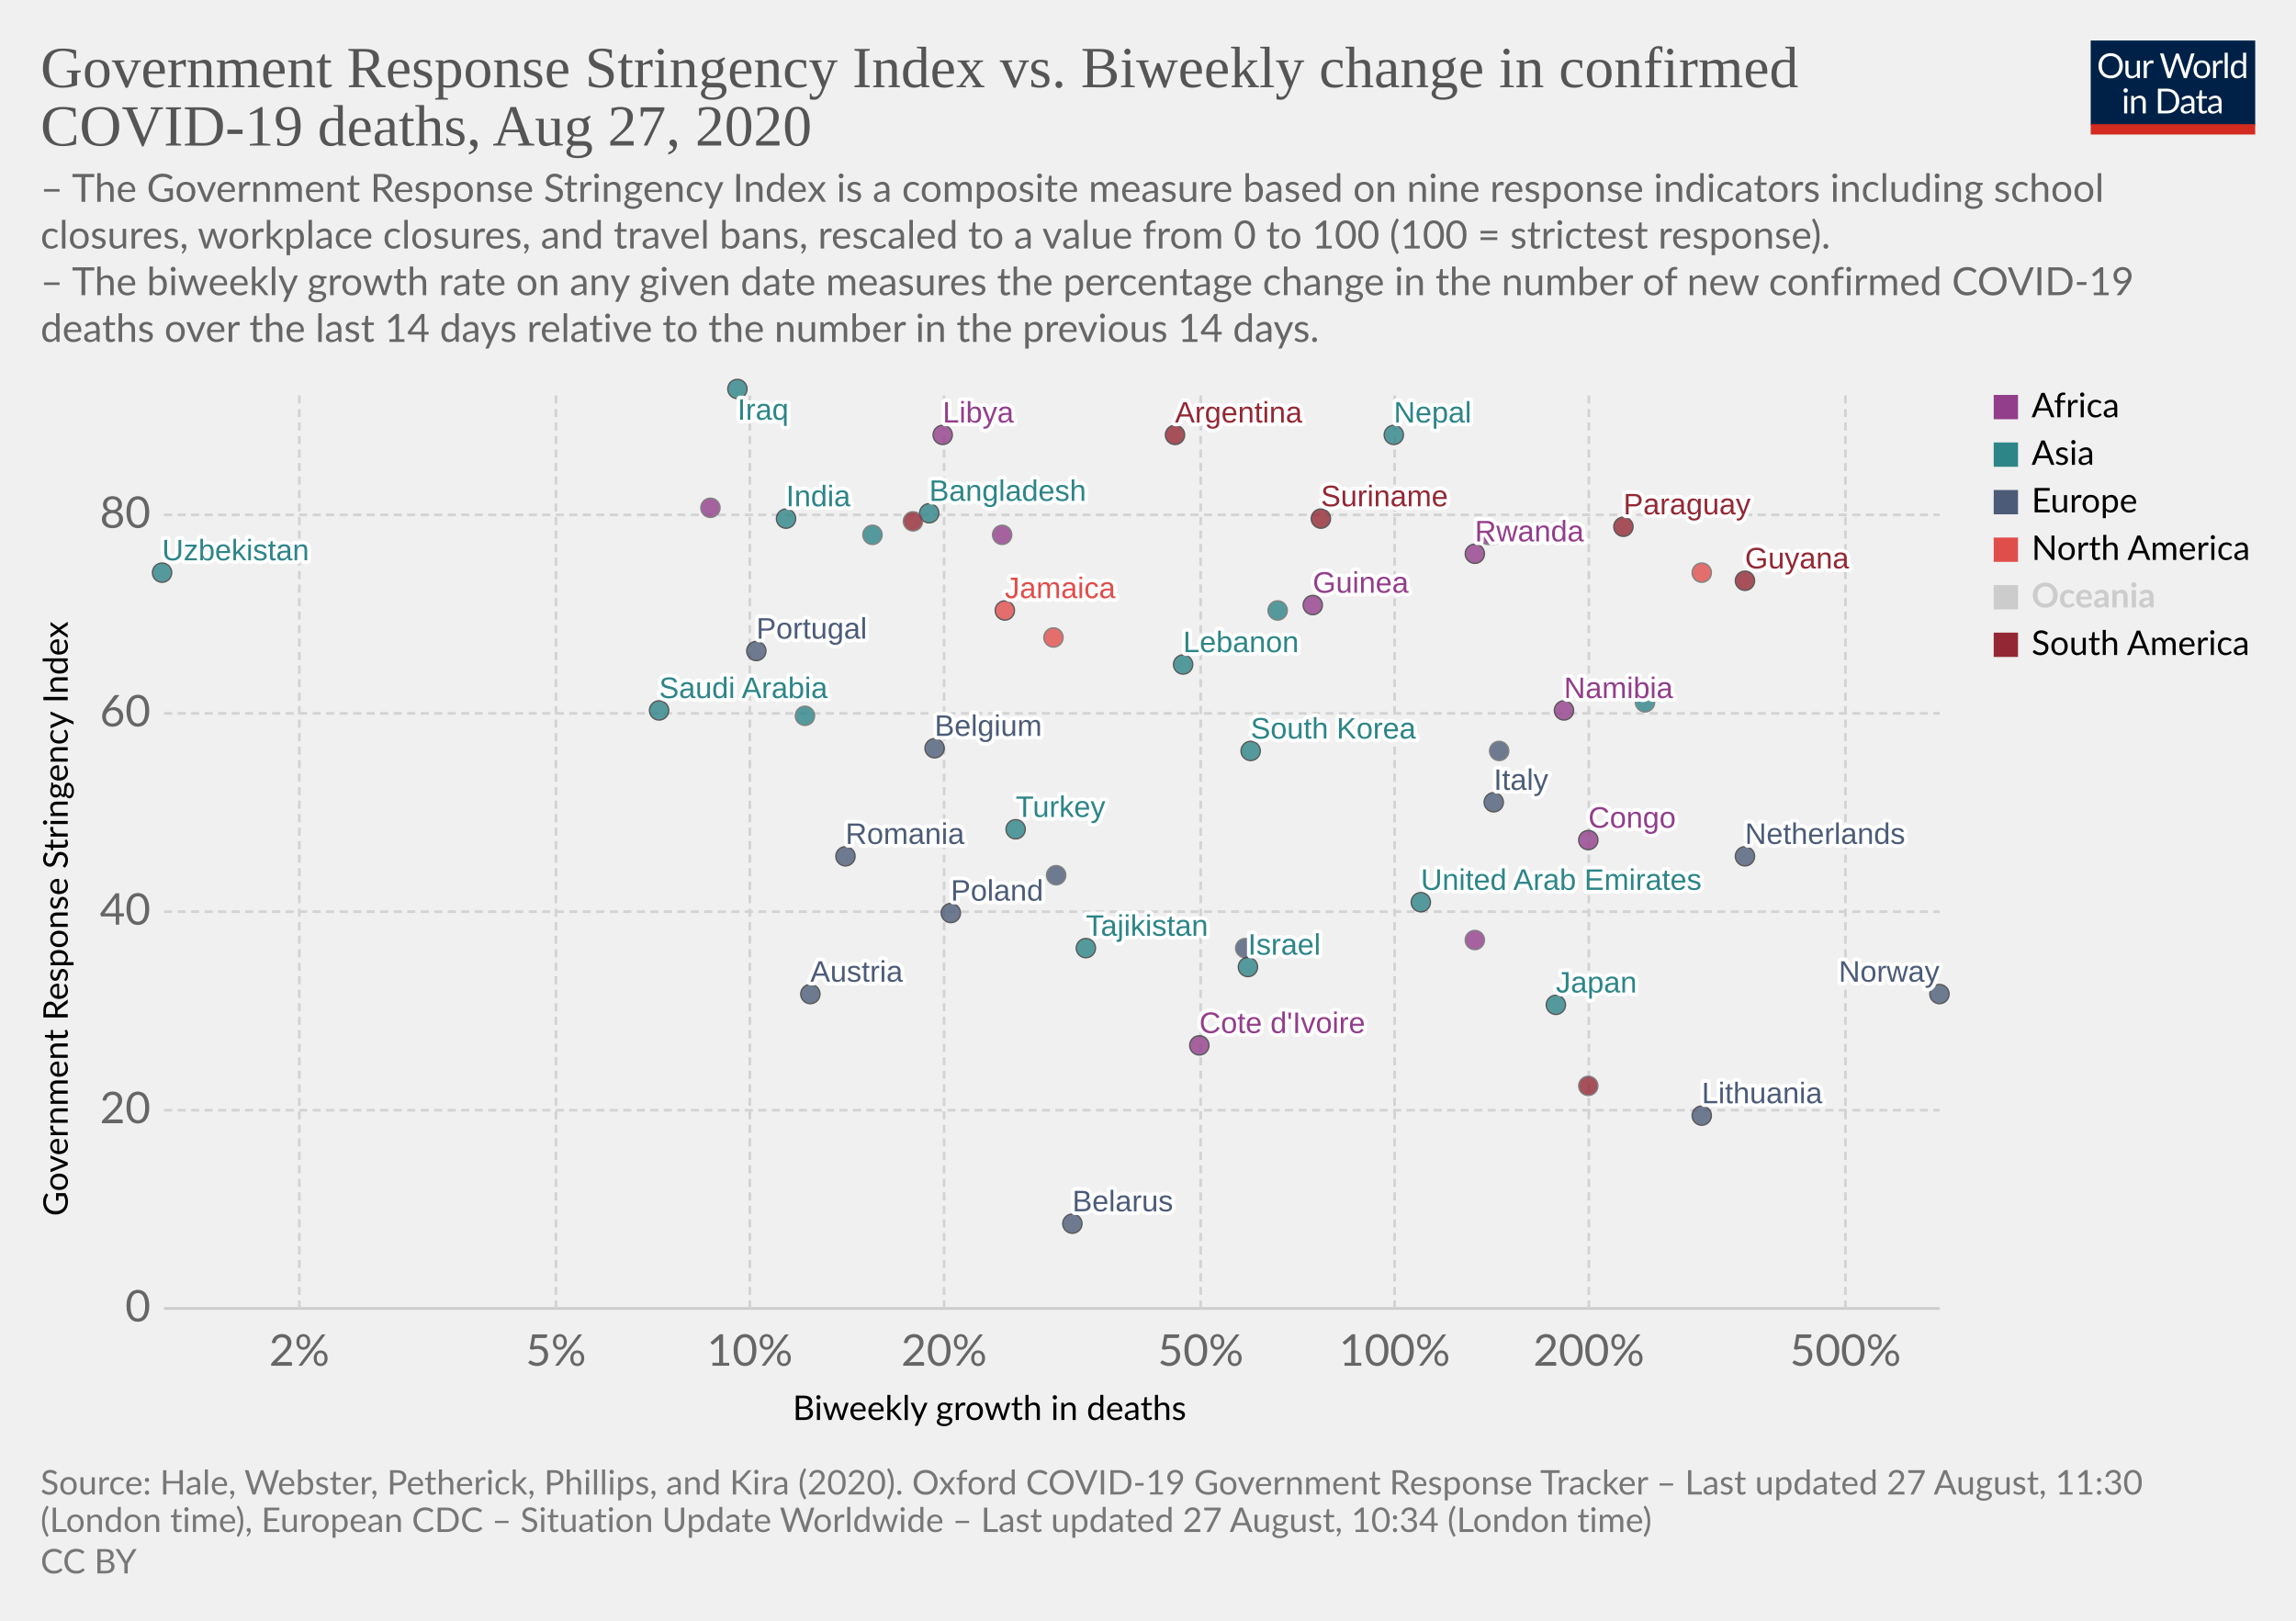
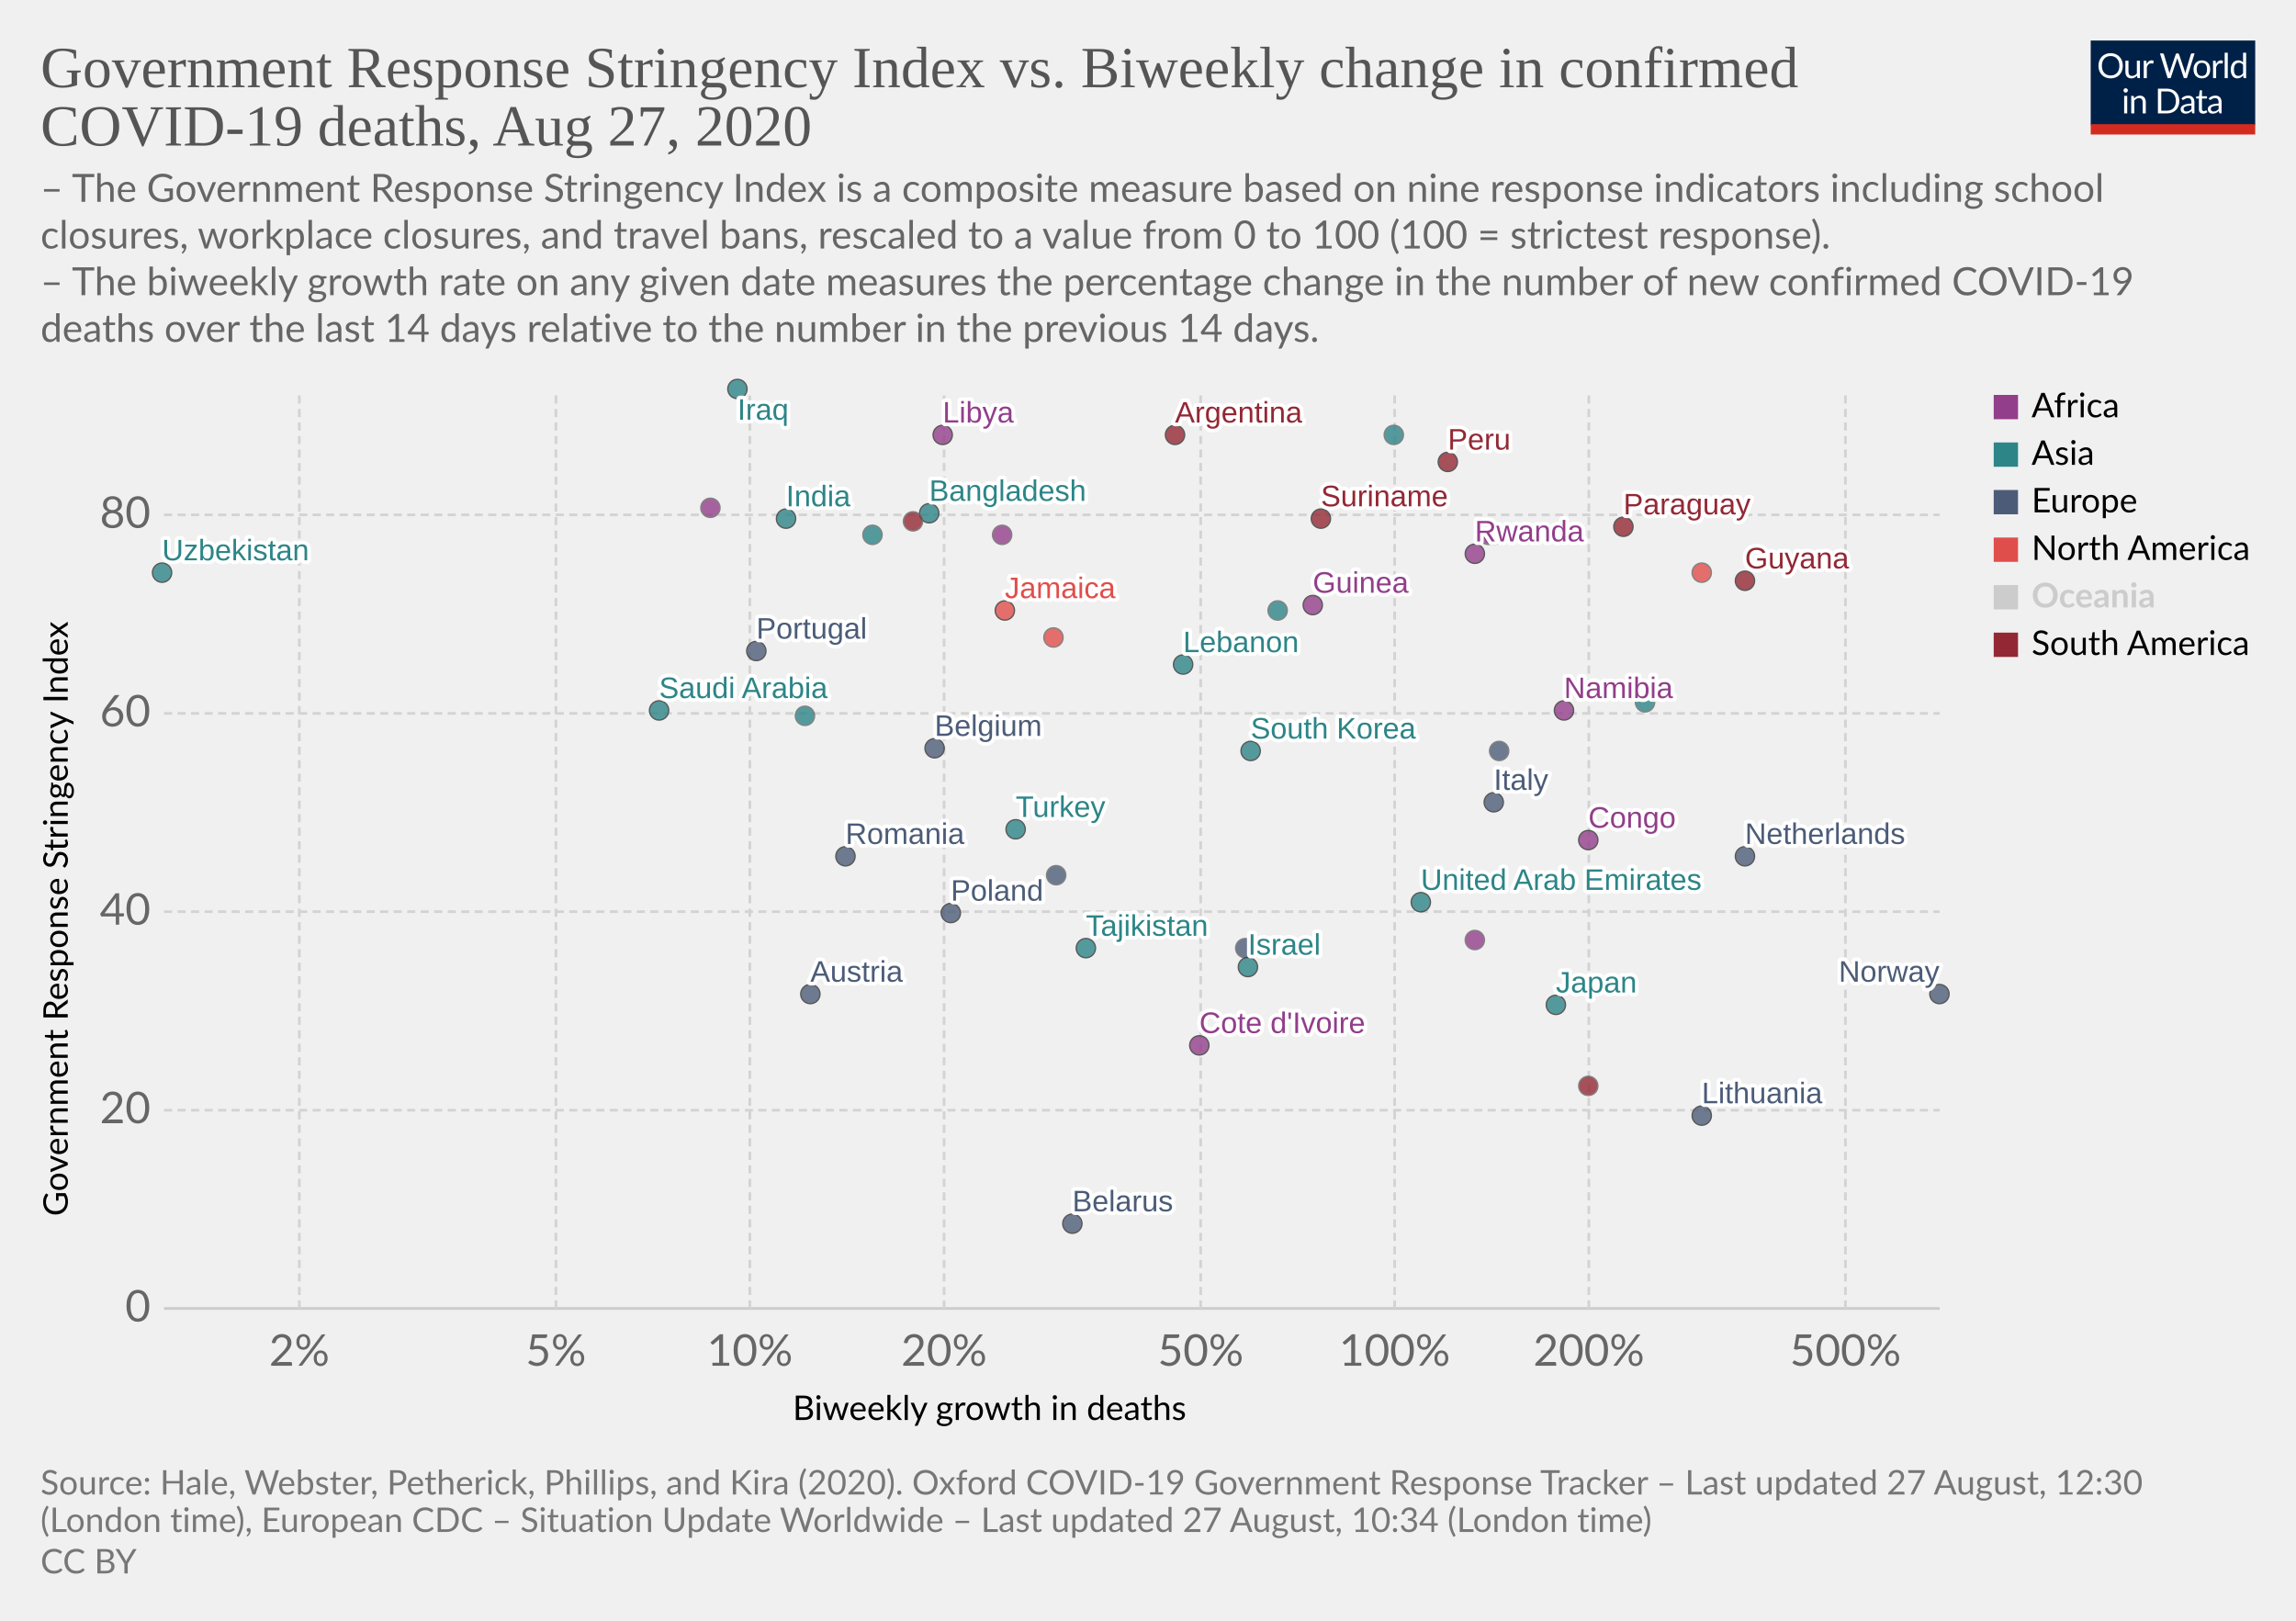
<svg xmlns="http://www.w3.org/2000/svg" version="1.1" style="background-color:#fff;-webkit-font-smoothing:antialiased" width="850" height="600" viewBox="0 0 850 600" font-family="Lato,'Helvetica Neue',Helvetica,Arial,sans-serif" font-size="18" text-rendering="optimizeLegibility">
  <g class="HeaderView">
    <g transform="matrix(.29 0 0 .29 774 15)">
      <svg width="210" height="120" viewBox="0 0 210 120" fill="none">
        <g clip-path="url(#clip0)">
          <path d="M0 0h210v107.89H0V0z" fill="#002147" />
          <path d="M40.98 32.25c0 2.36-.38 4.53-1.12 6.51a14.26 14.26 0 01-8.1 8.4c-1.9.78-4.02 1.17-6.34 1.17a16.6 16.6 0 01-6.33-1.17 14.31 14.31 0 01-8.08-8.4 18.29 18.29 0 01-1.12-6.51c0-2.36.38-4.53 1.12-6.5a14.32 14.32 0 018.07-8.44c1.92-.8 4.03-1.19 6.34-1.19 2.32 0 4.43.4 6.34 1.19 1.92.8 3.56 1.9 4.93 3.34a14.87 14.87 0 013.17 5.1 18.1 18.1 0 011.12 6.5zm-4.38 0c0-1.94-.26-3.68-.8-5.22a10.91 10.91 0 00-2.24-3.89 9.68 9.68 0 00-3.52-2.46 11.95 11.95 0 00-4.62-.86c-1.68 0-3.21.28-4.6.86a9.88 9.88 0 00-3.54 2.46 10.91 10.91 0 00-2.24 3.9c-.53 1.53-.8 3.27-.8 5.2 0 1.94.27 3.68.8 5.22a11.17 11.17 0 002.24 3.9 10.01 10.01 0 003.55 2.44c1.38.56 2.9.83 4.6.83 1.7 0 3.24-.27 4.61-.83a9.8 9.8 0 003.52-2.44 11.17 11.17 0 002.25-3.9c.53-1.54.8-3.28.8-5.21zm26.22-6.54V48H60.5c-.56 0-.9-.27-1.05-.81l-.31-2.4a12.45 12.45 0 01-3.26 2.6c-1.2.64-2.58.96-4.13.96-1.22 0-2.3-.2-3.24-.6a6.52 6.52 0 01-2.33-1.7 7.37 7.37 0 01-1.43-2.67c-.3-1.04-.46-2.2-.46-3.45V25.7h3.91v14.22c0 1.68.38 2.99 1.15 3.91.77.93 1.96 1.39 3.54 1.39 1.16 0 2.24-.27 3.23-.82a10.42 10.42 0 002.8-2.28V25.7h3.91zm8.61 4.47a9.94 9.94 0 012.6-3.56 5.64 5.64 0 013.76-1.3c.47 0 .92.05 1.34.15.44.1.83.27 1.17.49l-.3 2.92c-.09.37-.3.55-.66.55-.2 0-.5-.04-.9-.13a6.21 6.21 0 00-3.24.18c-.54.2-1.03.5-1.47.92-.42.4-.81.9-1.17 1.5-.33.58-.64 1.26-.92 2.02V48H67.7V25.71h2.25c.42 0 .72.08.88.25.16.16.27.44.33.83l.26 3.39zm61.16-13.7L122.75 48h-3.82l-7.99-24.05a21.95 21.95 0 01-.42-1.58 38.36 38.36 0 01-.44 1.58L102.05 48h-3.83L88.4 16.47h3.54c.38 0 .7.1.95.29.26.2.43.43.5.73l6.52 21.9c.1.4.2.83.28 1.28.1.46.2.94.29 1.46l.3-1.46c.12-.47.25-.9.38-1.27l7.41-21.91c.1-.25.26-.48.51-.69.27-.22.58-.33.95-.33h1.23c.38 0 .69.1.92.29.24.2.41.43.53.73l7.4 21.9a28.4 28.4 0 01.68 2.62 29.52 29.52 0 01.52-2.61l6.54-21.91c.07-.27.23-.5.48-.7.27-.21.58-.32.95-.32h3.32zm9.35 8.88c1.63 0 3.1.27 4.4.82a9.43 9.43 0 015.46 5.94c.5 1.4.74 2.98.74 4.73 0 1.76-.25 3.34-.74 4.75a9.43 9.43 0 01-5.46 5.92c-1.3.52-2.77.79-4.4.79-1.64 0-3.12-.27-4.44-.8a9.42 9.42 0 01-3.35-2.3c-.92-1-1.63-2.2-2.13-3.61-.49-1.41-.73-3-.73-4.75s.24-3.33.73-4.73c.5-1.43 1.2-2.64 2.13-3.63a9.4 9.4 0 013.35-2.31c1.32-.55 2.8-.82 4.44-.82zm0 19.89c2.2 0 3.84-.73 4.93-2.2 1.08-1.48 1.63-3.54 1.63-6.18 0-2.66-.55-4.72-1.63-6.2-1.09-1.49-2.73-2.23-4.93-2.23-1.12 0-2.09.2-2.93.57a5.7 5.7 0 00-2.06 1.65 7.5 7.5 0 00-1.24 2.67c-.26 1.04-.4 2.22-.4 3.54 0 2.64.55 4.7 1.64 6.18 1.1 1.47 2.76 2.2 4.99 2.2zm17.97-15.07a9.94 9.94 0 012.6-3.56 5.64 5.64 0 013.76-1.3c.47 0 .91.05 1.34.15.44.1.83.27 1.16.49l-.28 2.92c-.09.37-.31.55-.66.55-.2 0-.5-.04-.9-.13a6.2 6.2 0 00-3.24.18c-.54.2-1.03.5-1.47.92-.43.4-.82.9-1.17 1.5a13.1 13.1 0 00-.92 2.02V48h-3.94V25.71h2.24c.43 0 .72.08.88.25.17.16.28.44.33.83l.27 3.39zm15.04-14.59V48h-3.92V15.6h3.92zm19.55 15.43a6.22 6.22 0 00-2.38-2.05 6.7 6.7 0 00-2.86-.6c-2.07 0-3.66.75-4.77 2.23-1.12 1.48-1.68 3.6-1.68 6.33 0 1.46.13 2.7.38 3.74a7.29 7.29 0 001.1 2.56 4.35 4.35 0 001.78 1.45c.7.3 1.5.46 2.4.46 1.29 0 2.41-.3 3.36-.88a9.6 9.6 0 002.67-2.49V31.02zm3.91-15.43V48h-2.33c-.56 0-.9-.27-1.06-.81l-.35-2.71a12.13 12.13 0 01-3.25 2.77 8.28 8.28 0 01-4.23 1.06 7.31 7.31 0 01-6.14-2.9c-.73-.96-1.3-2.15-1.69-3.57a18.35 18.35 0 01.07-9.48 11.29 11.29 0 011.89-3.7 8.7 8.7 0 017.06-3.34 7.96 7.96 0 016.12 2.62V15.59h3.91zM46.61 70.71V93H42.7V70.71h3.91zm.84-7c0 .39-.08.75-.24 1.09a2.81 2.81 0 01-1.52 1.47 2.67 2.67 0 01-2.16 0 2.9 2.9 0 01-1.45-1.47 2.67 2.67 0 010-2.16c.15-.35.35-.65.6-.9.25-.27.53-.47.85-.62a2.67 2.67 0 012.16 0c.35.15.65.35.9.62.27.25.47.55.62.9.16.34.24.7.24 1.08zm7.97 10.24c.49-.54 1-1.04 1.54-1.48a9.85 9.85 0 013.66-1.84 8.96 8.96 0 015.43.35c.94.4 1.72.97 2.33 1.71a7.36 7.36 0 011.43 2.67c.32 1.04.49 2.19.49 3.45V93h-3.94V78.81c0-1.69-.4-3-1.17-3.92-.76-.93-1.93-1.4-3.5-1.4a6.6 6.6 0 00-3.25.83c-1 .56-1.92 1.31-2.77 2.27V93h-3.94V70.71h2.35c.56 0 .9.28 1.04.82l.3 2.42zm57.7 3.3c0 2.36-.37 4.5-1.11 6.44a14.3 14.3 0 01-3.17 4.98 14.1 14.1 0 01-4.93 3.2c-1.9.76-4.02 1.13-6.33 1.13H85.8V61.47h11.77c2.31 0 4.42.39 6.33 1.15a13.8 13.8 0 018.1 8.18 17.75 17.75 0 011.12 6.45zm-4.37 0c0-1.94-.26-3.67-.8-5.2a10.94 10.94 0 00-2.23-3.87 9.57 9.57 0 00-3.53-2.42 12.23 12.23 0 00-4.61-.83h-7.5v24.62h7.5c1.7 0 3.24-.28 4.61-.84a9.7 9.7 0 003.53-2.4 10.94 10.94 0 002.24-3.87c.53-1.53.8-3.26.8-5.2zm19.8 5.72c-1.8.06-3.34.2-4.62.44-1.26.22-2.3.51-3.1.88-.8.36-1.37.8-1.74 1.3-.35.5-.53 1.05-.53 1.67 0 .58.1 1.1.3 1.52a3 3 0 00.76 1.05c.34.27.73.46 1.17.6.45.11.94.17 1.45.17a7.28 7.28 0 003.5-.81 11.95 11.95 0 002.82-2.2v-4.62zm-12.65-9.11a12.73 12.73 0 013.98-2.66c1.43-.59 3-.88 4.73-.88 1.25 0 2.36.2 3.33.61a6.81 6.81 0 013.94 4.38c.33 1.04.5 2.19.5 3.43V93h-1.74a1.8 1.8 0 01-.88-.18c-.2-.13-.36-.38-.48-.74l-.44-2.12c-.59.55-1.16 1.03-1.72 1.46a9.48 9.48 0 01-3.74 1.7c-.69.15-1.46.23-2.3.23-.87 0-1.69-.12-2.45-.35a5.34 5.34 0 01-3.34-2.93 6.64 6.64 0 01-.49-2.64c0-.88.25-1.72.73-2.53a6.33 6.33 0 012.35-2.17c1.09-.63 2.5-1.15 4.25-1.54 1.75-.41 3.89-.65 6.42-.7v-1.75c0-1.73-.37-3.03-1.12-3.91-.75-.9-1.84-1.34-3.28-1.34-.97 0-1.78.12-2.44.37-.64.23-1.2.5-1.7.81l-1.23.82c-.33.23-.67.35-1 .35-.27 0-.5-.07-.69-.2a2.1 2.1 0 01-.48-.53l-.7-1.25zm27.67 19.5c-1.76 0-3.12-.5-4.07-1.48-.94-.98-1.41-2.4-1.41-4.25V74h-2.68a.9.9 0 01-.6-.2c-.16-.14-.24-.36-.24-.66v-1.56l3.65-.46.9-6.89a.9.9 0 01.29-.52.88.88 0 01.62-.22H142v7.67h6.44V74H142v13.38c0 .94.22 1.63.68 2.09.45.45 1.04.68 1.76.68a3.21 3.21 0 001.85-.53l.55-.35c.16-.12.3-.18.41-.18.2 0 .4.13.55.38l1.15 1.87a7.45 7.45 0 01-2.44 1.5c-.96.35-1.94.52-2.95.52zm19.68-10.4c-1.8.07-3.34.21-4.62.45-1.26.22-2.3.51-3.1.88-.8.36-1.37.8-1.74 1.3-.35.5-.53 1.05-.53 1.67 0 .58.1 1.1.3 1.52.18.42.44.77.76 1.05.34.27.73.46 1.17.6.45.11.94.17 1.45.17a7.3 7.3 0 003.5-.81 12.04 12.04 0 002.82-2.2v-4.62zm-12.65-9.1a12.72 12.72 0 013.99-2.66c1.42-.59 3-.88 4.72-.88 1.25 0 2.36.2 3.33.61a6.81 6.81 0 013.94 4.38c.33 1.04.5 2.19.5 3.43V93h-1.74a1.8 1.8 0 01-.88-.18c-.2-.13-.36-.38-.48-.74l-.44-2.12c-.59.55-1.16 1.03-1.72 1.46a9.48 9.48 0 01-3.74 1.7c-.69.15-1.46.23-2.3.23-.87 0-1.69-.12-2.45-.35a5.33 5.33 0 01-3.34-2.93 6.62 6.62 0 01-.49-2.64c0-.88.25-1.72.73-2.53a6.33 6.33 0 012.35-2.17c1.09-.63 2.5-1.15 4.25-1.54a31.2 31.2 0 016.42-.7v-1.75c0-1.73-.37-3.03-1.12-3.91-.75-.9-1.84-1.34-3.28-1.34-.97 0-1.78.12-2.44.37-.64.23-1.2.5-1.7.81-.46.3-.87.57-1.22.82-.34.23-.68.35-1.02.35-.26 0-.49-.07-.68-.2a1.88 1.88 0 01-.48-.53l-.7-1.25z" fill="#fff" />
          <path fill="#D42B21" d="M0 106.79h210V120H0z" />
        </g>
        <defs>
          <clipPath id="clip0">
            <path fill="#fff" d="M0 0h210v120H0z" />
          </clipPath>
        </defs>
      </svg>
    </g>
    <a href="https://ourworldindata.org/grapher/stringency-index-vs-biweekly-covid-deaths" target="_blank" font-family="&quot;Playfair Display&quot;,Georgia,&quot;Times New Roman&quot;,serif">
      <text font-size="21.6" x="15" y="32.3" fill="#555">
        <tspan x="15" y="32.28">Government Response Stringency Index vs. Biweekly change in confirmed</tspan>
        <tspan x="15" y="53.88">COVID-19 deaths, Aug 27, 2020</tspan>
      </text>
    </a>
    <text font-size="14.4" x="15" y="74.7" fill="#666">
      <tspan x="15" y="74.72">– The Government Response Stringency Index is a composite measure based on nine response indicators including school</tspan>
      <tspan x="15" y="92">closures, workplace closures, and travel bans, rescaled to a value from 0 to 100 (100 = strictest response).</tspan>
      <tspan x="15" y="109.28"> – The biweekly growth rate on any given date measures the percentage change in the number of new confirmed COVID-19</tspan>
      <tspan x="15" y="126.56">deaths over the last 14 days relative to the number in the previous 14 days.</tspan>
    </text>
  </g>
  <g class="ScatterPlot">
    <g class="AxisBoxView">
      <g class="HorizontalAxis">
        <text font-size="12.6" x="293.5" y="525.7">
          <tspan x="293.47" y="525.68">Biweekly growth in deaths</tspan>
        </text>
        <text x="110.8" y="505.6" fill="#666" text-anchor="middle" font-size="16.2">2%</text>
        <text x="205.8" y="505.6" fill="#666" text-anchor="middle" font-size="16.2">5%</text>
        <text x="277.6" y="505.6" fill="#666" text-anchor="middle" font-size="16.2">10%</text>
        <text x="349.5" y="505.6" fill="#666" text-anchor="middle" font-size="16.2">20%</text>
        <text x="444.5" y="505.6" fill="#666" text-anchor="middle" font-size="16.2">50%</text>
        <text x="516.3" y="505.6" fill="#666" text-anchor="middle" font-size="16.2">100%</text>
        <text x="588.2" y="505.6" fill="#666" text-anchor="middle" font-size="16.2">200%</text>
        <text x="683.2" y="505.6" fill="#666" text-anchor="middle" font-size="16.2">500%</text>
      </g>
      <g class="VerticalAxis">
        <text font-size="12.6" x="-450.2" y="25.1" transform="rotate(-90)">
          <tspan x="-450.2" y="25.08">Government Response Stringency Index</tspan>
        </text>
        <text x="55.74" y="484.4" fill="#666" dominant-baseline="middle" text-anchor="end" font-size="16.2">0</text>
        <text x="55.74" y="411" fill="#666" dominant-baseline="middle" text-anchor="end" font-size="16.2">20</text>
        <text x="55.74" y="337.5" fill="#666" dominant-baseline="middle" text-anchor="end" font-size="16.2">40</text>
        <text x="55.74" y="264.1" fill="#666" dominant-baseline="middle" text-anchor="end" font-size="16.2">60</text>
        <text x="55.74" y="190.6" fill="#666" dominant-baseline="middle" text-anchor="end" font-size="16.2">80</text>
      </g>
      <g class="AxisGridLines horizontalLines">
        <path stroke="#ccc" d="M60.74 484.4h657.35" />
        <path stroke="#d3d3d3" stroke-dasharray="3,2" d="M60.74 411h657.35M60.74 337.5h657.35M60.74 264.1h657.35M60.74 190.6h657.35" />
      </g>
      <g class="AxisGridLines verticalLines" stroke="#d3d3d3" stroke-dasharray="3,2">
        <path d="M110.8 484.4v-340M205.8 484.4v-340M277.6 484.4v-340M349.5 484.4v-340M444.5 484.4v-340M516.3 484.4v-340M588.2 484.4v-340M683.2 484.4v-340" />
      </g>
    </g>
    <g class="PointsWithLabels clickable" clip-path="url(#a)" font-family="Arial, sans-serif">
      <path fill="rgba(255,255,255,0)" d="M60.74 144.4h657.35v340H60.74z" />
      <defs>
        <clipPath id="a">
          <path d="M50.74 134.4h677.35v360H50.74z" />
        </clipPath>
      </defs>
      <g class="key-United-Arab-Emirates_0">
        <circle cx="526" cy="334" r="3.57" fill="#2D8587" opacity=".8" stroke="#333" stroke-width=".5" />
      </g>
      <g class="key-Argentina_0">
        <circle cx="435" cy="161" r="3.57" fill="#932834" opacity=".8" stroke="#333" stroke-width=".5" />
      </g>
      <g class="key-Austria_0">
        <circle cx="300" cy="368" r="3.57" fill="#4C5C78" opacity=".8" stroke="#333" stroke-width=".5" />
      </g>
      <g class="key-Belgium_0">
        <circle cx="346" cy="277" r="3.57" fill="#4C5C78" opacity=".8" stroke="#333" stroke-width=".5" />
      </g>
      <g class="key-Belarus_0">
        <circle cx="397" cy="453" r="3.57" fill="#4C5C78" opacity=".8" stroke="#333" stroke-width=".5" />
      </g>
      <g class="key-Czech-Republic_0">
        <circle cx="461" cy="351" r="3.57" fill="#4C5C78" opacity=".8" stroke="#666" stroke-width=".5" />
      </g>
+       <g class="key-Peru_0">
+         <circle cx="536" cy="171" r="3.57" fill="#932834" opacity=".8" stroke="#333" stroke-width=".5" />
+       </g>
      <g class="key-Paraguay_0">
        <circle cx="601" cy="195" r="3.57" fill="#932834" opacity=".8" stroke="#333" stroke-width=".5" />
      </g>
      <g class="key-Bangladesh_0">
        <circle cx="344" cy="190" r="3.57" fill="#2D8587" opacity=".8" stroke="#333" stroke-width=".5" />
      </g>
      <g class="key-Cote-d__0027Ivoire_0">
        <circle cx="444" cy="387" r="3.57" fill="#923E8B" opacity=".8" stroke="#333" stroke-width=".5" />
      </g>
      <g class="key-Cuba_0">
        <circle cx="630" cy="212" r="3.57" fill="#E04E4B" opacity=".8" stroke="#666" stroke-width=".5" />
      </g>
      <g class="key-Jamaica_0">
        <circle cx="372" cy="226" r="3.57" fill="#E04E4B" opacity=".8" stroke="#333" stroke-width=".5" />
      </g>
      <g class="key-Turkey_0">
        <circle cx="376" cy="307" r="3.57" fill="#2D8587" opacity=".8" stroke="#333" stroke-width=".5" />
      </g>
      <g class="key-Ethiopia_0">
        <circle cx="371" cy="198" r="3.57" fill="#923E8B" opacity=".8" stroke="#666" stroke-width=".5" />
      </g>
      <g class="key-Guinea_0">
        <circle cx="486" cy="224" r="3.57" fill="#923E8B" opacity=".8" stroke="#333" stroke-width=".5" />
      </g>
      <g class="key-Namibia_0">
        <circle cx="579" cy="263" r="3.57" fill="#923E8B" opacity=".8" stroke="#333" stroke-width=".5" />
      </g>
      <g class="key-Rwanda_0">
        <circle cx="546" cy="205" r="3.57" fill="#923E8B" opacity=".8" stroke="#333" stroke-width=".5" />
      </g>
      <g class="key-Suriname_0">
        <circle cx="489" cy="192" r="3.57" fill="#932834" opacity=".8" stroke="#333" stroke-width=".5" />
      </g>
      <g class="key-Ecuador_0">
        <circle cx="338" cy="193" r="3.57" fill="#932834" opacity=".8" stroke="#666" stroke-width=".5" />
      </g>
      <g class="key-France_0">
        <circle cx="391" cy="324" r="3.57" fill="#4C5C78" opacity=".8" stroke="#666" stroke-width=".5" />
      </g>
      <g class="key-Greece_0">
        <circle cx="555" cy="278" r="3.57" fill="#4C5C78" opacity=".8" stroke="#666" stroke-width=".5" />
      </g>
      <g class="key-Guyana_0">
        <circle cx="646" cy="215" r="3.57" fill="#932834" opacity=".8" stroke="#333" stroke-width=".5" />
      </g>
      <g class="key-Indonesia_0">
        <circle cx="298" cy="265" r="3.57" fill="#2D8587" opacity=".8" stroke="#666" stroke-width=".5" />
      </g>
      <g class="key-India_0">
        <circle cx="291" cy="192" r="3.57" fill="#2D8587" opacity=".8" stroke="#333" stroke-width=".5" />
      </g>
      <g class="key-Iraq_0">
        <circle cx="273" cy="144" r="3.57" fill="#2D8587" opacity=".8" stroke="#333" stroke-width=".5" />
      </g>
      <g class="key-Israel_0">
        <circle cx="462" cy="358" r="3.57" fill="#2D8587" opacity=".8" stroke="#333" stroke-width=".5" />
      </g>
      <g class="key-Italy_0">
        <circle cx="553" cy="297" r="3.57" fill="#4C5C78" opacity=".8" stroke="#333" stroke-width=".5" />
      </g>
      <g class="key-Japan_0">
        <circle cx="576" cy="372" r="3.57" fill="#2D8587" opacity=".8" stroke="#333" stroke-width=".5" />
      </g>
      <g class="key-Syria_0">
        <circle cx="609" cy="260" r="3.57" fill="#2D8587" opacity=".8" stroke="#666" stroke-width=".5" />
      </g>
      <g class="key-Uganda_0">
        <circle cx="553" cy="198" r="3.57" fill="#923E8B" opacity=".8" stroke="#666" stroke-width=".5" />
      </g>
      <g class="key-Democratic-Republic-of-Congo_0">
        <circle cx="546" cy="348" r="3.57" fill="#923E8B" opacity=".8" stroke="#666" stroke-width=".5" />
      </g>
      <g class="key-Saudi-Arabia_0">
        <circle cx="244" cy="263" r="3.57" fill="#2D8587" opacity=".8" stroke="#333" stroke-width=".5" />
      </g>
      <g class="key-Palestine_0">
        <circle cx="323" cy="198" r="3.57" fill="#2D8587" opacity=".8" stroke="#666" stroke-width=".5" />
      </g>
      <g class="key-Puerto-Rico_0">
        <circle cx="390" cy="236" r="3.57" fill="#E04E4B" opacity=".8" stroke="#666" stroke-width=".5" />
      </g>
      <g class="key-Swaziland_0">
        <circle cx="263" cy="188" r="3.57" fill="#923E8B" opacity=".8" stroke="#666" stroke-width=".5" />
      </g>
      <g class="key-South-Korea_0">
        <circle cx="463" cy="278" r="3.57" fill="#2D8587" opacity=".8" stroke="#333" stroke-width=".5" />
      </g>
      <g class="key-Lebanon_0">
        <circle cx="438" cy="246" r="3.57" fill="#2D8587" opacity=".8" stroke="#333" stroke-width=".5" />
      </g>
      <g class="key-Lithuania_0">
        <circle cx="630" cy="413" r="3.57" fill="#4C5C78" opacity=".8" stroke="#333" stroke-width=".5" />
      </g>
      <g class="key-Netherlands_0">
        <circle cx="646" cy="317" r="3.57" fill="#4C5C78" opacity=".8" stroke="#333" stroke-width=".5" />
      </g>
      <g class="key-Norway_0">
        <circle cx="718" cy="368" r="3.57" fill="#4C5C78" opacity=".8" stroke="#333" stroke-width=".5" />
      </g>
      <g class="key-Nepal_0">
-         <circle cx="516" cy="161" r="3.57" fill="#2D8587" opacity=".8" stroke="#333" stroke-width=".5" />
+         <circle cx="516" cy="161" r="3.57" fill="#2D8587" opacity=".8" stroke="#666" stroke-width=".5" />
      </g>
      <g class="key-Philippines_0">
        <circle cx="473" cy="226" r="3.57" fill="#2D8587" opacity=".8" stroke="#666" stroke-width=".5" />
      </g>
      <g class="key-Poland_0">
        <circle cx="352" cy="338" r="3.57" fill="#4C5C78" opacity=".8" stroke="#333" stroke-width=".5" />
      </g>
      <g class="key-Portugal_0">
        <circle cx="280" cy="241" r="3.57" fill="#4C5C78" opacity=".8" stroke="#333" stroke-width=".5" />
      </g>
      <g class="key-Romania_0">
        <circle cx="313" cy="317" r="3.57" fill="#4C5C78" opacity=".8" stroke="#333" stroke-width=".5" />
      </g>
      <g class="key-Uruguay_0">
        <circle cx="588" cy="402" r="3.57" fill="#932834" opacity=".8" stroke="#666" stroke-width=".5" />
      </g>
      <g class="key-Congo_0">
        <circle cx="588" cy="311" r="3.57" fill="#923E8B" opacity=".8" stroke="#333" stroke-width=".5" />
      </g>
      <g class="key-Uzbekistan_0">
        <circle cx="60" cy="212" r="3.57" fill="#2D8587" opacity=".8" stroke="#333" stroke-width=".5" />
      </g>
      <g class="key-Tajikistan_0">
        <circle cx="402" cy="351" r="3.57" fill="#2D8587" opacity=".8" stroke="#333" stroke-width=".5" />
      </g>
      <g class="key-Gambia_0">
        <circle cx="551" cy="198" r="3.57" fill="#923E8B" opacity=".8" stroke="#666" stroke-width=".5" />
      </g>
      <g class="key-Libya_0">
        <circle cx="349" cy="161" r="3.57" fill="#923E8B" opacity=".8" stroke="#333" stroke-width=".5" />
      </g>
      <g class="backgroundLabels" fill="#333" font-size="11" font-weight="400">
        <text x="526" y="329.43" fill="#fff" stroke="#fff" stroke-linecap="round" stroke-linejoin="round" stroke-width=".25em">United Arab Emirates</text>
        <text x="526" y="329.43" fill="#2D8587">United Arab Emirates</text>
        <text x="435" y="156.43" fill="#fff" stroke="#fff" stroke-linecap="round" stroke-linejoin="round" stroke-width=".25em">Argentina</text>
        <text x="435" y="156.43" fill="#932834">Argentina</text>
        <text x="300" y="363.43" fill="#fff" stroke="#fff" stroke-linecap="round" stroke-linejoin="round" stroke-width=".25em">Austria</text>
        <text x="300" y="363.43" fill="#4C5C78">Austria</text>
        <text x="346" y="272.43" fill="#fff" stroke="#fff" stroke-linecap="round" stroke-linejoin="round" stroke-width=".25em">Belgium</text>
        <text x="346" y="272.43" fill="#4C5C78">Belgium</text>
        <text x="397" y="448.43" fill="#fff" stroke="#fff" stroke-linecap="round" stroke-linejoin="round" stroke-width=".25em">Belarus</text>
        <text x="397" y="448.43" fill="#4C5C78">Belarus</text>
+         <text x="536" y="166.43" fill="#fff" stroke="#fff" stroke-linecap="round" stroke-linejoin="round" stroke-width=".25em">Peru</text>
+         <text x="536" y="166.43" fill="#932834">Peru</text>
        <text x="601" y="190.43" fill="#fff" stroke="#fff" stroke-linecap="round" stroke-linejoin="round" stroke-width=".25em">Paraguay</text>
        <text x="601" y="190.43" fill="#932834">Paraguay</text>
        <text x="344" y="185.43" fill="#fff" stroke="#fff" stroke-linecap="round" stroke-linejoin="round" stroke-width=".25em">Bangladesh</text>
        <text x="344" y="185.43" fill="#2D8587">Bangladesh</text>
        <text x="444" y="382.43" fill="#fff" stroke="#fff" stroke-linecap="round" stroke-linejoin="round" stroke-width=".25em">Cote d'Ivoire</text>
        <text x="444" y="382.43" fill="#923E8B">Cote d'Ivoire</text>
        <text x="372" y="221.43" fill="#fff" stroke="#fff" stroke-linecap="round" stroke-linejoin="round" stroke-width=".25em">Jamaica</text>
        <text x="372" y="221.43" fill="#E04E4B">Jamaica</text>
        <text x="376" y="302.43" fill="#fff" stroke="#fff" stroke-linecap="round" stroke-linejoin="round" stroke-width=".25em">Turkey</text>
        <text x="376" y="302.43" fill="#2D8587">Turkey</text>
        <text x="486" y="219.43" fill="#fff" stroke="#fff" stroke-linecap="round" stroke-linejoin="round" stroke-width=".25em">Guinea</text>
        <text x="486" y="219.43" fill="#923E8B">Guinea</text>
        <text x="579" y="258.43" fill="#fff" stroke="#fff" stroke-linecap="round" stroke-linejoin="round" stroke-width=".25em">Namibia</text>
        <text x="579" y="258.43" fill="#923E8B">Namibia</text>
        <text x="546" y="200.43" fill="#fff" stroke="#fff" stroke-linecap="round" stroke-linejoin="round" stroke-width=".25em">Rwanda</text>
        <text x="546" y="200.43" fill="#923E8B">Rwanda</text>
        <text x="489" y="187.43" fill="#fff" stroke="#fff" stroke-linecap="round" stroke-linejoin="round" stroke-width=".25em">Suriname</text>
        <text x="489" y="187.43" fill="#932834">Suriname</text>
        <text x="646" y="210.43" fill="#fff" stroke="#fff" stroke-linecap="round" stroke-linejoin="round" stroke-width=".25em">Guyana</text>
        <text x="646" y="210.43" fill="#932834">Guyana</text>
        <text x="291" y="187.43" fill="#fff" stroke="#fff" stroke-linecap="round" stroke-linejoin="round" stroke-width=".25em">India</text>
        <text x="291" y="187.43" fill="#2D8587">India</text>
        <text x="273" y="155.4" fill="#fff" stroke="#fff" stroke-linecap="round" stroke-linejoin="round" stroke-width=".25em">Iraq</text>
        <text x="273" y="155.4" fill="#2D8587">Iraq</text>
        <text x="462" y="353.43" fill="#fff" stroke="#fff" stroke-linecap="round" stroke-linejoin="round" stroke-width=".25em">Israel</text>
        <text x="462" y="353.43" fill="#2D8587">Israel</text>
        <text x="553" y="292.43" fill="#fff" stroke="#fff" stroke-linecap="round" stroke-linejoin="round" stroke-width=".25em">Italy</text>
        <text x="553" y="292.43" fill="#4C5C78">Italy</text>
        <text x="576" y="367.43" fill="#fff" stroke="#fff" stroke-linecap="round" stroke-linejoin="round" stroke-width=".25em">Japan</text>
        <text x="576" y="367.43" fill="#2D8587">Japan</text>
        <text x="244" y="258.43" fill="#fff" stroke="#fff" stroke-linecap="round" stroke-linejoin="round" stroke-width=".25em">Saudi Arabia</text>
        <text x="244" y="258.43" fill="#2D8587">Saudi Arabia</text>
        <text x="463" y="273.43" fill="#fff" stroke="#fff" stroke-linecap="round" stroke-linejoin="round" stroke-width=".25em">South Korea</text>
        <text x="463" y="273.43" fill="#2D8587">South Korea</text>
        <text x="438" y="241.43" fill="#fff" stroke="#fff" stroke-linecap="round" stroke-linejoin="round" stroke-width=".25em">Lebanon</text>
        <text x="438" y="241.43" fill="#2D8587">Lebanon</text>
        <text x="630" y="408.43" fill="#fff" stroke="#fff" stroke-linecap="round" stroke-linejoin="round" stroke-width=".25em">Lithuania</text>
        <text x="630" y="408.43" fill="#4C5C78">Lithuania</text>
        <text x="646" y="312.43" fill="#fff" stroke="#fff" stroke-linecap="round" stroke-linejoin="round" stroke-width=".25em">Netherlands</text>
        <text x="646" y="312.43" fill="#4C5C78">Netherlands</text>
        <text x="680.71" y="363.43" fill="#fff" stroke="#fff" stroke-linecap="round" stroke-linejoin="round" stroke-width=".25em">Norway</text>
        <text x="680.71" y="363.43" fill="#4C5C78">Norway</text>
-         <text x="516" y="156.43" fill="#fff" stroke="#fff" stroke-linecap="round" stroke-linejoin="round" stroke-width=".25em">Nepal</text>
-         <text x="516" y="156.43" fill="#2D8587">Nepal</text>
        <text x="352" y="333.43" fill="#fff" stroke="#fff" stroke-linecap="round" stroke-linejoin="round" stroke-width=".25em">Poland</text>
        <text x="352" y="333.43" fill="#4C5C78">Poland</text>
        <text x="280" y="236.43" fill="#fff" stroke="#fff" stroke-linecap="round" stroke-linejoin="round" stroke-width=".25em">Portugal</text>
        <text x="280" y="236.43" fill="#4C5C78">Portugal</text>
        <text x="313" y="312.43" fill="#fff" stroke="#fff" stroke-linecap="round" stroke-linejoin="round" stroke-width=".25em">Romania</text>
        <text x="313" y="312.43" fill="#4C5C78">Romania</text>
        <text x="588" y="306.43" fill="#fff" stroke="#fff" stroke-linecap="round" stroke-linejoin="round" stroke-width=".25em">Congo</text>
        <text x="588" y="306.43" fill="#923E8B">Congo</text>
        <text x="60" y="207.43" fill="#fff" stroke="#fff" stroke-linecap="round" stroke-linejoin="round" stroke-width=".25em">Uzbekistan</text>
        <text x="60" y="207.43" fill="#2D8587">Uzbekistan</text>
        <text x="402" y="346.43" fill="#fff" stroke="#fff" stroke-linecap="round" stroke-linejoin="round" stroke-width=".25em">Tajikistan</text>
        <text x="402" y="346.43" fill="#2D8587">Tajikistan</text>
        <text x="349" y="156.43" fill="#fff" stroke="#fff" stroke-linecap="round" stroke-linejoin="round" stroke-width=".25em">Libya</text>
        <text x="349" y="156.43" fill="#923E8B">Libya</text>
      </g>
    </g>
    <g class="ScatterColorLegend clickable" cursor="pointer">
      <g class="legendMark">
        <path fill="#923E8B" d="M738.09 146.2h9v9h-9z" />
        <text font-size="12.6" x="752.1" y="154.5">
          <tspan x="752.09" y="154.48">Africa</tspan>
        </text>
      </g>
      <g class="legendMark">
        <path fill="#2D8587" d="M738.09 163.8h9v9h-9z" />
        <text font-size="12.6" x="752.1" y="172.1">
          <tspan x="752.09" y="172.08">Asia</tspan>
        </text>
      </g>
      <g class="legendMark">
        <path fill="#4C5C78" d="M738.09 181.4h9v9h-9z" />
        <text font-size="12.6" x="752.1" y="189.7">
          <tspan x="752.09" y="189.68">Europe</tspan>
        </text>
      </g>
      <g class="legendMark">
        <path fill="#E04E4B" d="M738.09 199h9v9h-9z" />
        <text font-size="12.6" x="752.1" y="207.3">
          <tspan x="752.09" y="207.28">North America</tspan>
        </text>
      </g>
      <g class="legendMark" fill="#ccc">
        <path d="M738.09 216.6h9v9h-9z" />
        <text font-size="12.6" x="752.1" y="224.9" font-weight="700">
          <tspan x="752.09" y="224.88">Oceania</tspan>
        </text>
      </g>
      <g class="legendMark">
        <path fill="#932834" d="M738.09 234.2h9v9h-9z" />
        <text font-size="12.6" x="752.1" y="242.5">
          <tspan x="752.09" y="242.48">South America</tspan>
        </text>
      </g>
    </g>
  </g>
  <g class="SourcesFooter" fill="#777">
    <g class="clickable" fill="#777">
      <text font-size="12.6" x="15" y="553.3">
-         <tspan x="15" y="553.28">Source: Hale, Webster, Petherick, Phillips, and Kira (2020). Oxford COVID-19 Government Response Tracker – Last updated 27 August, 11:30</tspan>
+         <tspan x="15" y="553.28">Source: Hale, Webster, Petherick, Phillips, and Kira (2020). Oxford COVID-19 Government Response Tracker – Last updated 27 August, 12:30</tspan>
        <tspan x="15" y="567.14">(London time), European CDC – Situation Update Worldwide – Last updated 27 August, 10:34 (London time)</tspan>
      </text>
    </g>
    <text font-size="12.6" x="15" y="582.5">
      <tspan x="15" y="582.48">
        <a class="cclogo" href="http://creativecommons.org/licenses/by/4.0/deed.en_US" target="_blank" fill="#777">CC BY</a>
      </tspan>
    </text>
  </g>
</svg>
